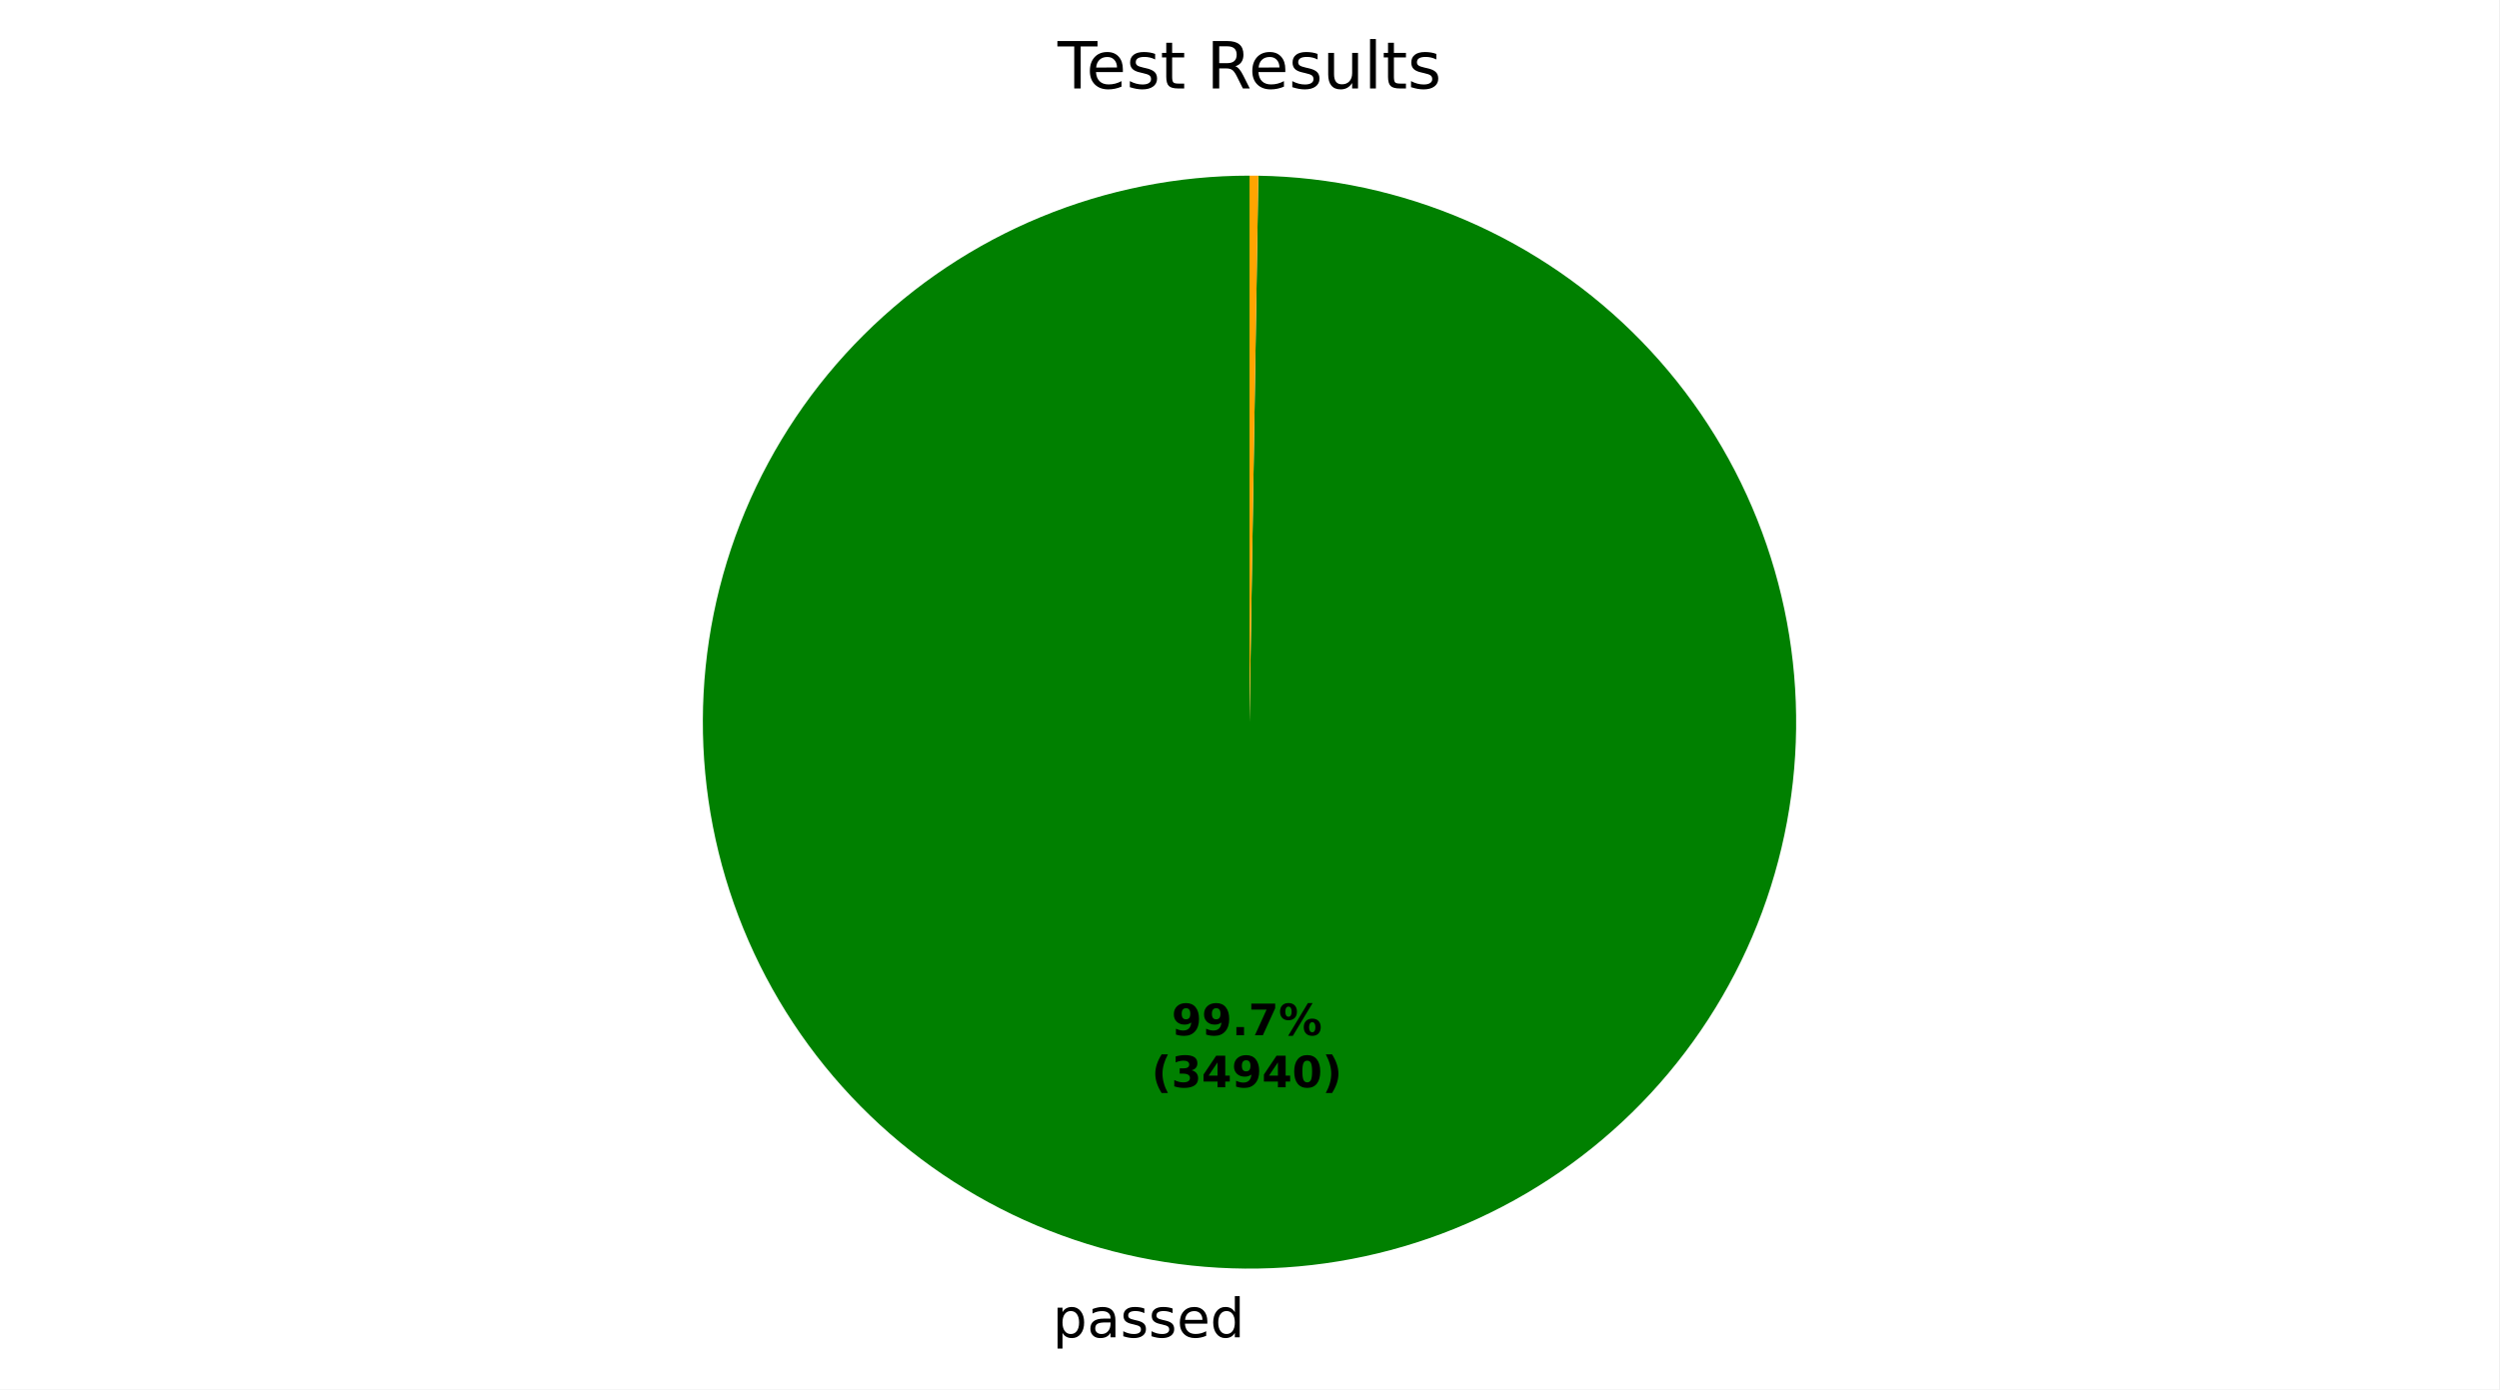
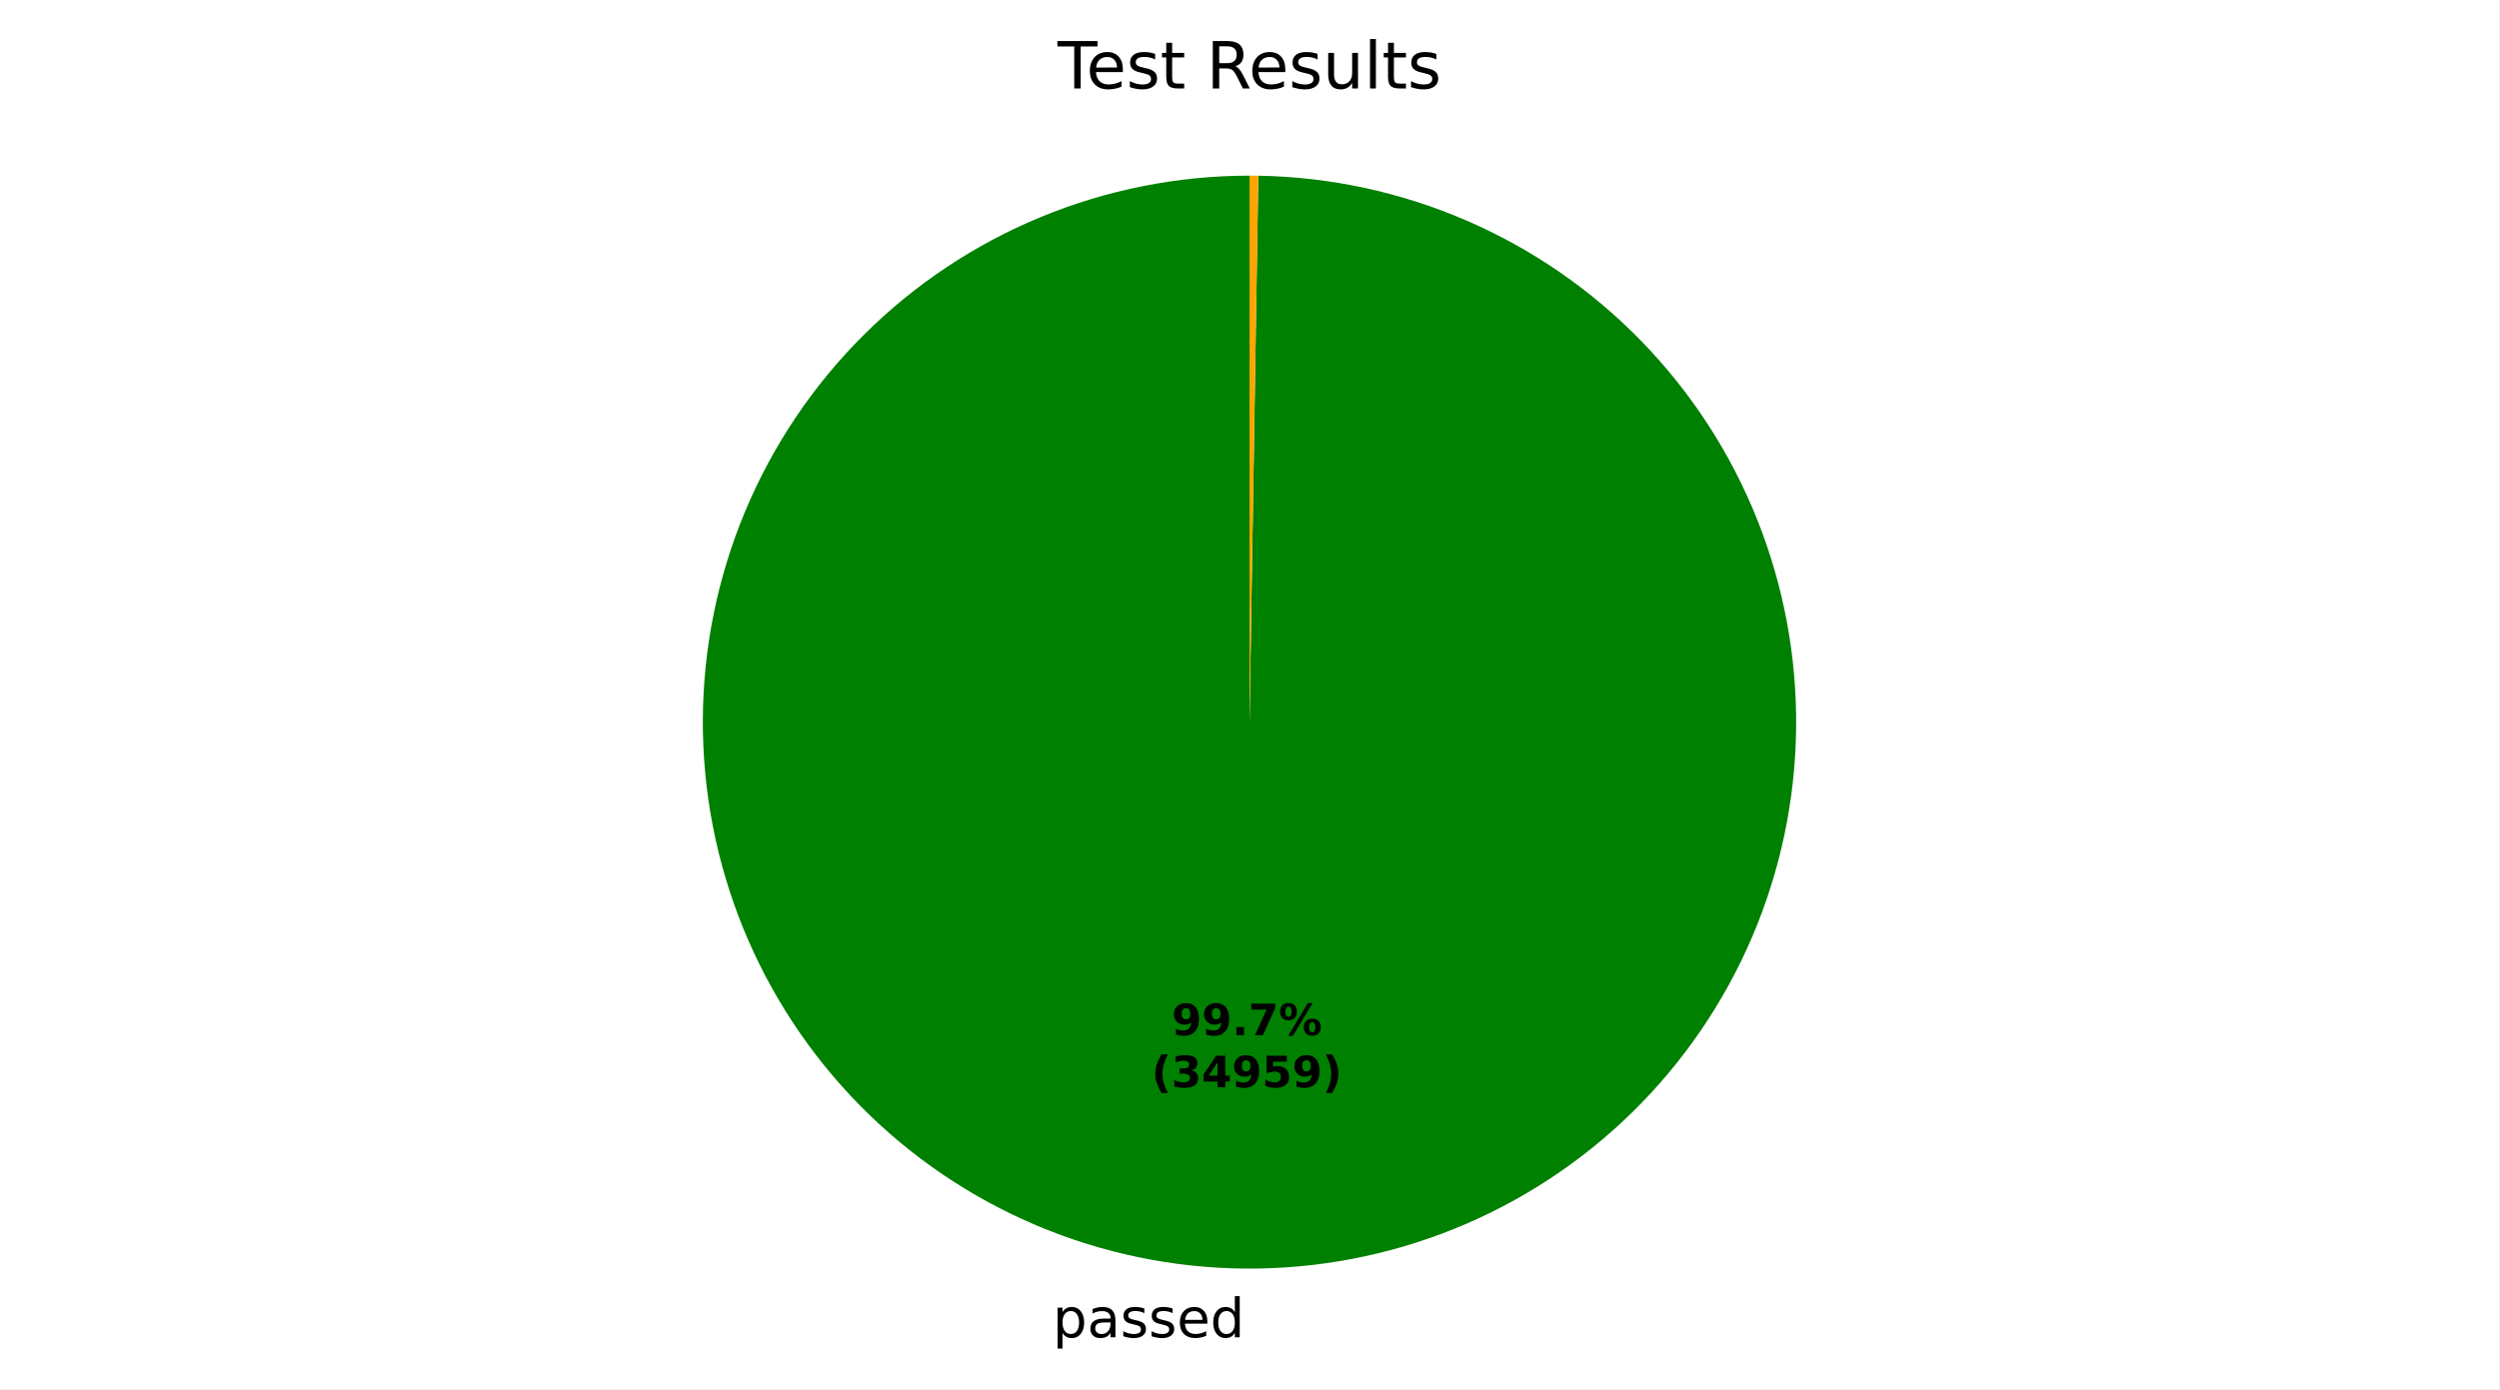
<svg xmlns="http://www.w3.org/2000/svg" xmlns:xlink="http://www.w3.org/1999/xlink" width="460.8pt" height="256.275pt" viewBox="0 0 460.8 256.275" version="1.1">
  <defs>
    <style type="text/css">*{stroke-linejoin: round; stroke-linecap: butt}</style>
  </defs>
  <g id="figure_1">
    <g id="patch_1">
      <path d="M 0 256.275  L 460.8 256.275  L 460.8 0  L 0 0  z " style="fill: #ffffff" />
    </g>
    <g id="axes_1">
      <g id="patch_2">
-         <path d="M 230.4 32.398  C 217.197 32.398 204.122 34.992 191.919 40.032  C 179.717 45.072 168.622 52.461 159.268 61.778  C 149.913 71.095 142.479 82.16 137.39 94.342  C 132.301 106.524 129.654 119.589 129.601 132.791  C 129.548 145.994 132.089 159.079 137.08 171.302  C 142.07 183.525 149.414 194.65 158.693 204.042  C 167.973 213.434 179.007 220.912 191.169 226.05  C 203.33 231.189 216.384 233.888 229.586 233.995  C 242.789 234.101 255.884 231.613 268.127 226.672  C 280.37 221.73 291.524 214.431 300.954 205.19  C 310.383 195.949 317.906 184.945 323.093 172.804  C 328.281 160.663 331.033 147.62 331.193 134.418  C 331.352 121.217 328.917 108.111 324.025 95.848  C 319.133 83.585 311.879 72.402 302.676 62.936  C 293.473 53.469 282.499 45.902 270.379 40.665  C 258.26 35.429 245.228 32.624 232.027 32.411  L 230.4 133.198  z " style="fill: #008000" />
+         <path d="M 230.4 32.398  C 217.197 32.398 204.122 34.992 191.919 40.032  C 179.717 45.072 168.622 52.461 159.268 61.778  C 149.913 71.095 142.479 82.16 137.39 94.342  C 132.301 106.524 129.654 119.589 129.601 132.792  C 129.548 145.994 132.089 159.08 137.08 171.303  C 142.071 183.526 149.415 194.65 158.694 204.042  C 167.973 213.434 179.007 220.912 191.169 226.051  C 203.331 231.189 216.385 233.888 229.587 233.995  C 242.789 234.101 255.885 231.613 268.128 226.671  C 280.371 221.73 291.525 214.431 300.954 205.19  C 310.383 195.948 317.906 184.944 323.093 172.803  C 328.281 160.662 331.033 147.62 331.193 134.418  C 331.352 121.216 328.917 108.111 324.025 95.848  C 319.133 83.585 311.878 72.402 302.675 62.935  C 293.472 53.468 282.499 45.902 270.379 40.665  C 258.259 35.429 245.227 32.624 232.026 32.411  L 230.4 133.198  z " style="fill: #008000" />
      </g>
      <g id="patch_3">
-         <path d="M 232.027 32.411  C 232.027 32.411 232.027 32.411 232.027 32.411  L 230.4 133.198  z " style="fill: #ff0000" />
+         <path d="M 232.026 32.411  C 232.026 32.411 232.026 32.411 232.026 32.411  L 230.4 133.198  z " style="fill: #ff0000" />
      </g>
      <g id="patch_4">
-         <path d="M 232.027 32.411  C 231.756 32.407 231.485 32.404 231.214 32.401  C 230.942 32.399 230.671 32.398 230.4 32.398  L 230.4 133.198  z " style="fill: #ffa500" />
+         <path d="M 232.026 32.411  C 231.755 32.407 231.484 32.404 231.213 32.401  C 230.942 32.399 230.671 32.398 230.4 32.398  L 230.4 133.198  z " style="fill: #ffa500" />
      </g>
      <g id="matplotlib.axis_1" />
      <g id="matplotlib.axis_2" />
      <g id="text_1">
-         <g transform="translate(194.1082 246.6726) scale(0.1 -0.1)">
+         <g transform="translate(194.1087 246.6726) scale(0.1 -0.1)">
          <defs>
            <path id="DejaVuSans-53" d="M 1159 525  L 1159 -1331  L 581 -1331  L 581 3500  L 1159 3500  L 1159 2969  Q 1341 3281 1617 3432  Q 1894 3584 2278 3584  Q 2916 3584 3314 3078  Q 3713 2572 3713 1747  Q 3713 922 3314 415  Q 2916 -91 2278 -91  Q 1894 -91 1617 61  Q 1341 213 1159 525  z M 3116 1747  Q 3116 2381 2855 2742  Q 2594 3103 2138 3103  Q 1681 3103 1420 2742  Q 1159 2381 1159 1747  Q 1159 1113 1420 752  Q 1681 391 2138 391  Q 2594 391 2855 752  Q 3116 1113 3116 1747  z " transform="scale(0.015625)" />
            <path id="DejaVuSans-44" d="M 2194 1759  Q 1497 1759 1228 1600  Q 959 1441 959 1056  Q 959 750 1161 570  Q 1363 391 1709 391  Q 2188 391 2477 730  Q 2766 1069 2766 1631  L 2766 1759  L 2194 1759  z M 3341 1997  L 3341 0  L 2766 0  L 2766 531  Q 2569 213 2275 61  Q 1981 -91 1556 -91  Q 1019 -91 701 211  Q 384 513 384 1019  Q 384 1609 779 1909  Q 1175 2209 1959 2209  L 2766 2209  L 2766 2266  Q 2766 2663 2505 2880  Q 2244 3097 1772 3097  Q 1472 3097 1187 3025  Q 903 2953 641 2809  L 641 3341  Q 956 3463 1253 3523  Q 1550 3584 1831 3584  Q 2591 3584 2966 3190  Q 3341 2797 3341 1997  z " transform="scale(0.015625)" />
            <path id="DejaVuSans-56" d="M 2834 3397  L 2834 2853  Q 2591 2978 2328 3040  Q 2066 3103 1784 3103  Q 1356 3103 1142 2972  Q 928 2841 928 2578  Q 928 2378 1081 2264  Q 1234 2150 1697 2047  L 1894 2003  Q 2506 1872 2764 1633  Q 3022 1394 3022 966  Q 3022 478 2636 193  Q 2250 -91 1575 -91  Q 1294 -91 989 -36  Q 684 19 347 128  L 347 722  Q 666 556 975 473  Q 1284 391 1588 391  Q 1994 391 2212 530  Q 2431 669 2431 922  Q 2431 1156 2273 1281  Q 2116 1406 1581 1522  L 1381 1569  Q 847 1681 609 1914  Q 372 2147 372 2553  Q 372 3047 722 3315  Q 1072 3584 1716 3584  Q 2034 3584 2315 3537  Q 2597 3491 2834 3397  z " transform="scale(0.015625)" />
            <path id="DejaVuSans-48" d="M 3597 1894  L 3597 1613  L 953 1613  Q 991 1019 1311 708  Q 1631 397 2203 397  Q 2534 397 2845 478  Q 3156 559 3463 722  L 3463 178  Q 3153 47 2828 -22  Q 2503 -91 2169 -91  Q 1331 -91 842 396  Q 353 884 353 1716  Q 353 2575 817 3079  Q 1281 3584 2069 3584  Q 2775 3584 3186 3129  Q 3597 2675 3597 1894  z M 3022 2063  Q 3016 2534 2758 2815  Q 2500 3097 2075 3097  Q 1594 3097 1305 2825  Q 1016 2553 972 2059  L 3022 2063  z " transform="scale(0.015625)" />
            <path id="DejaVuSans-47" d="M 2906 2969  L 2906 4863  L 3481 4863  L 3481 0  L 2906 0  L 2906 525  Q 2725 213 2448 61  Q 2172 -91 1784 -91  Q 1150 -91 751 415  Q 353 922 353 1747  Q 353 2572 751 3078  Q 1150 3584 1784 3584  Q 2172 3584 2448 3432  Q 2725 3281 2906 2969  z M 947 1747  Q 947 1113 1208 752  Q 1469 391 1925 391  Q 2381 391 2643 752  Q 2906 1113 2906 1747  Q 2906 2381 2643 2742  Q 2381 3103 1925 3103  Q 1469 3103 1208 2742  Q 947 2381 947 1747  z " transform="scale(0.015625)" />
          </defs>
          <use xlink:href="#DejaVuSans-53" />
          <use xlink:href="#DejaVuSans-44" transform="translate(63.48438 0)" />
          <use xlink:href="#DejaVuSans-56" transform="translate(124.7656 0)" />
          <use xlink:href="#DejaVuSans-56" transform="translate(176.8594 0)" />
          <use xlink:href="#DejaVuSans-48" transform="translate(228.9531 0)" />
          <use xlink:href="#DejaVuSans-47" transform="translate(290.4844 0)" />
        </g>
      </g>
      <g id="text_2">
-         <g transform="translate(216.035 190.9535) scale(0.08 -0.08)">
+         <g transform="translate(216.0352 190.9535) scale(0.08 -0.08)">
          <defs>
            <path id="DejaVuSans-Bold-1c" d="M 641 103  L 641 966  Q 928 831 1190 764  Q 1453 697 1709 697  Q 2247 697 2547 995  Q 2847 1294 2900 1881  Q 2688 1725 2447 1647  Q 2206 1569 1925 1569  Q 1209 1569 770 1986  Q 331 2403 331 3084  Q 331 3838 820 4291  Q 1309 4744 2131 4744  Q 3044 4744 3544 4128  Q 4044 3513 4044 2388  Q 4044 1231 3459 570  Q 2875 -91 1856 -91  Q 1528 -91 1228 -42  Q 928 6 641 103  z M 2125 2350  Q 2441 2350 2600 2554  Q 2759 2759 2759 3169  Q 2759 3575 2600 3781  Q 2441 3988 2125 3988  Q 1809 3988 1650 3781  Q 1491 3575 1491 3169  Q 1491 2759 1650 2554  Q 1809 2350 2125 2350  z " transform="scale(0.015625)" />
            <path id="DejaVuSans-Bold-11" d="M 653 1209  L 1778 1209  L 1778 0  L 653 0  L 653 1209  z " transform="scale(0.015625)" />
            <path id="DejaVuSans-Bold-1a" d="M 428 4666  L 3944 4666  L 3944 3988  L 2125 0  L 953 0  L 2675 3781  L 428 3781  L 428 4666  z " transform="scale(0.015625)" />
            <path id="DejaVuSans-Bold-8" d="M 4959 1925  Q 4738 1925 4616 1733  Q 4494 1541 4494 1184  Q 4494 825 4614 633  Q 4734 441 4959 441  Q 5184 441 5303 633  Q 5422 825 5422 1184  Q 5422 1541 5301 1733  Q 5181 1925 4959 1925  z M 4959 2450  Q 5541 2450 5875 2112  Q 6209 1775 6209 1184  Q 6209 594 5875 251  Q 5541 -91 4959 -91  Q 4378 -91 4042 251  Q 3706 594 3706 1184  Q 3706 1772 4042 2111  Q 4378 2450 4959 2450  z M 2094 -91  L 1403 -91  L 4319 4750  L 5013 4750  L 2094 -91  z M 1453 4750  Q 2034 4750 2367 4411  Q 2700 4072 2700 3481  Q 2700 2891 2367 2550  Q 2034 2209 1453 2209  Q 872 2209 539 2550  Q 206 2891 206 3481  Q 206 4072 539 4411  Q 872 4750 1453 4750  z M 1453 4225  Q 1228 4225 1106 4031  Q 984 3838 984 3481  Q 984 3122 1106 2926  Q 1228 2731 1453 2731  Q 1678 2731 1798 2926  Q 1919 3122 1919 3481  Q 1919 3838 1797 4031  Q 1675 4225 1453 4225  z " transform="scale(0.015625)" />
          </defs>
          <use xlink:href="#DejaVuSans-Bold-1c" />
          <use xlink:href="#DejaVuSans-Bold-1c" transform="translate(69.57812 0)" />
          <use xlink:href="#DejaVuSans-Bold-11" transform="translate(139.1562 0)" />
          <use xlink:href="#DejaVuSans-Bold-1a" transform="translate(177.1406 0)" />
          <use xlink:href="#DejaVuSans-Bold-8" transform="translate(246.7188 0)" />
        </g>
-         <g transform="translate(212.34 200.5551) scale(0.08 -0.08)">
+         <g transform="translate(212.3402 200.5551) scale(0.08 -0.08)">
          <defs>
            <path id="DejaVuSans-Bold-b" d="M 2413 -844  L 1484 -844  Q 1006 -72 778 623  Q 550 1319 550 2003  Q 550 2688 779 3389  Q 1009 4091 1484 4856  L 2413 4856  Q 2013 4116 1813 3408  Q 1613 2700 1613 2009  Q 1613 1319 1811 609  Q 2009 -100 2413 -844  z " transform="scale(0.015625)" />
            <path id="DejaVuSans-Bold-16" d="M 2981 2516  Q 3453 2394 3698 2092  Q 3944 1791 3944 1325  Q 3944 631 3412 270  Q 2881 -91 1863 -91  Q 1503 -91 1142 -33  Q 781 25 428 141  L 428 1069  Q 766 900 1098 814  Q 1431 728 1753 728  Q 2231 728 2486 893  Q 2741 1059 2741 1369  Q 2741 1688 2480 1852  Q 2219 2016 1709 2016  L 1228 2016  L 1228 2791  L 1734 2791  Q 2188 2791 2409 2933  Q 2631 3075 2631 3366  Q 2631 3634 2415 3781  Q 2200 3928 1806 3928  Q 1516 3928 1219 3862  Q 922 3797 628 3669  L 628 4550  Q 984 4650 1334 4700  Q 1684 4750 2022 4750  Q 2931 4750 3382 4451  Q 3834 4153 3834 3553  Q 3834 3144 3618 2883  Q 3403 2622 2981 2516  z " transform="scale(0.015625)" />
            <path id="DejaVuSans-Bold-17" d="M 2356 3675  L 1038 1722  L 2356 1722  L 2356 3675  z M 2156 4666  L 3494 4666  L 3494 1722  L 4159 1722  L 4159 850  L 3494 850  L 3494 0  L 2356 0  L 2356 850  L 288 850  L 288 1881  L 2156 4666  z " transform="scale(0.015625)" />
-             <path id="DejaVuSans-Bold-13" d="M 2944 2338  Q 2944 3213 2780 3570  Q 2616 3928 2228 3928  Q 1841 3928 1675 3570  Q 1509 3213 1509 2338  Q 1509 1453 1675 1090  Q 1841 728 2228 728  Q 2613 728 2778 1090  Q 2944 1453 2944 2338  z M 4147 2328  Q 4147 1169 3647 539  Q 3147 -91 2228 -91  Q 1306 -91 806 539  Q 306 1169 306 2328  Q 306 3491 806 4120  Q 1306 4750 2228 4750  Q 3147 4750 3647 4120  Q 4147 3491 4147 2328  z " transform="scale(0.015625)" />
+             <path id="DejaVuSans-Bold-18" d="M 678 4666  L 3669 4666  L 3669 3781  L 1638 3781  L 1638 3059  Q 1775 3097 1914 3117  Q 2053 3138 2203 3138  Q 3056 3138 3531 2711  Q 4006 2284 4006 1522  Q 4006 766 3489 337  Q 2972 -91 2053 -91  Q 1656 -91 1267 -14  Q 878 63 494 219  L 494 1166  Q 875 947 1217 837  Q 1559 728 1863 728  Q 2300 728 2551 942  Q 2803 1156 2803 1522  Q 2803 1891 2551 2103  Q 2300 2316 1863 2316  Q 1603 2316 1309 2248  Q 1016 2181 678 2041  L 678 4666  z " transform="scale(0.015625)" />
            <path id="DejaVuSans-Bold-c" d="M 513 -844  Q 913 -100 1113 609  Q 1313 1319 1313 2009  Q 1313 2700 1113 3408  Q 913 4116 513 4856  L 1441 4856  Q 1916 4091 2145 3389  Q 2375 2688 2375 2003  Q 2375 1319 2147 623  Q 1919 -72 1441 -844  L 513 -844  z " transform="scale(0.015625)" />
          </defs>
          <use xlink:href="#DejaVuSans-Bold-b" />
          <use xlink:href="#DejaVuSans-Bold-16" transform="translate(45.70312 0)" />
          <use xlink:href="#DejaVuSans-Bold-17" transform="translate(115.2812 0)" />
          <use xlink:href="#DejaVuSans-Bold-1c" transform="translate(184.8594 0)" />
-           <use xlink:href="#DejaVuSans-Bold-17" transform="translate(254.4375 0)" />
-           <use xlink:href="#DejaVuSans-Bold-13" transform="translate(324.0156 0)" />
+           <use xlink:href="#DejaVuSans-Bold-18" transform="translate(254.4375 0)" />
+           <use xlink:href="#DejaVuSans-Bold-1c" transform="translate(324.0156 0)" />
          <use xlink:href="#DejaVuSans-Bold-c" transform="translate(393.5938 0)" />
        </g>
      </g>
      <g id="text_3">
        <g transform="translate(195.0131 16.31812) scale(0.12 -0.12)">
          <defs>
            <path id="DejaVuSans-37" d="M -19 4666  L 3928 4666  L 3928 4134  L 2272 4134  L 2272 0  L 1638 0  L 1638 4134  L -19 4134  L -19 4666  z " transform="scale(0.015625)" />
            <path id="DejaVuSans-57" d="M 1172 4494  L 1172 3500  L 2356 3500  L 2356 3053  L 1172 3053  L 1172 1153  Q 1172 725 1289 603  Q 1406 481 1766 481  L 2356 481  L 2356 0  L 1766 0  Q 1100 0 847 248  Q 594 497 594 1153  L 594 3053  L 172 3053  L 172 3500  L 594 3500  L 594 4494  L 1172 4494  z " transform="scale(0.015625)" />
            <path id="DejaVuSans-3" transform="scale(0.015625)" />
            <path id="DejaVuSans-35" d="M 2841 2188  Q 3044 2119 3236 1894  Q 3428 1669 3622 1275  L 4263 0  L 3584 0  L 2988 1197  Q 2756 1666 2539 1819  Q 2322 1972 1947 1972  L 1259 1972  L 1259 0  L 628 0  L 628 4666  L 2053 4666  Q 2853 4666 3247 4331  Q 3641 3997 3641 3322  Q 3641 2881 3436 2590  Q 3231 2300 2841 2188  z M 1259 4147  L 1259 2491  L 2053 2491  Q 2509 2491 2742 2702  Q 2975 2913 2975 3322  Q 2975 3731 2742 3939  Q 2509 4147 2053 4147  L 1259 4147  z " transform="scale(0.015625)" />
            <path id="DejaVuSans-58" d="M 544 1381  L 544 3500  L 1119 3500  L 1119 1403  Q 1119 906 1312 657  Q 1506 409 1894 409  Q 2359 409 2629 706  Q 2900 1003 2900 1516  L 2900 3500  L 3475 3500  L 3475 0  L 2900 0  L 2900 538  Q 2691 219 2414 64  Q 2138 -91 1772 -91  Q 1169 -91 856 284  Q 544 659 544 1381  z M 1991 3584  L 1991 3584  z " transform="scale(0.015625)" />
            <path id="DejaVuSans-4f" d="M 603 4863  L 1178 4863  L 1178 0  L 603 0  L 603 4863  z " transform="scale(0.015625)" />
          </defs>
          <use xlink:href="#DejaVuSans-37" />
          <use xlink:href="#DejaVuSans-48" transform="translate(44.09375 0)" />
          <use xlink:href="#DejaVuSans-56" transform="translate(105.625 0)" />
          <use xlink:href="#DejaVuSans-57" transform="translate(157.7188 0)" />
          <use xlink:href="#DejaVuSans-3" transform="translate(196.9219 0)" />
          <use xlink:href="#DejaVuSans-35" transform="translate(228.7031 0)" />
          <use xlink:href="#DejaVuSans-48" transform="translate(293.7031 0)" />
          <use xlink:href="#DejaVuSans-56" transform="translate(355.2344 0)" />
          <use xlink:href="#DejaVuSans-58" transform="translate(407.3281 0)" />
          <use xlink:href="#DejaVuSans-4f" transform="translate(470.7031 0)" />
          <use xlink:href="#DejaVuSans-57" transform="translate(498.4844 0)" />
          <use xlink:href="#DejaVuSans-56" transform="translate(537.6875 0)" />
        </g>
      </g>
    </g>
  </g>
</svg>
